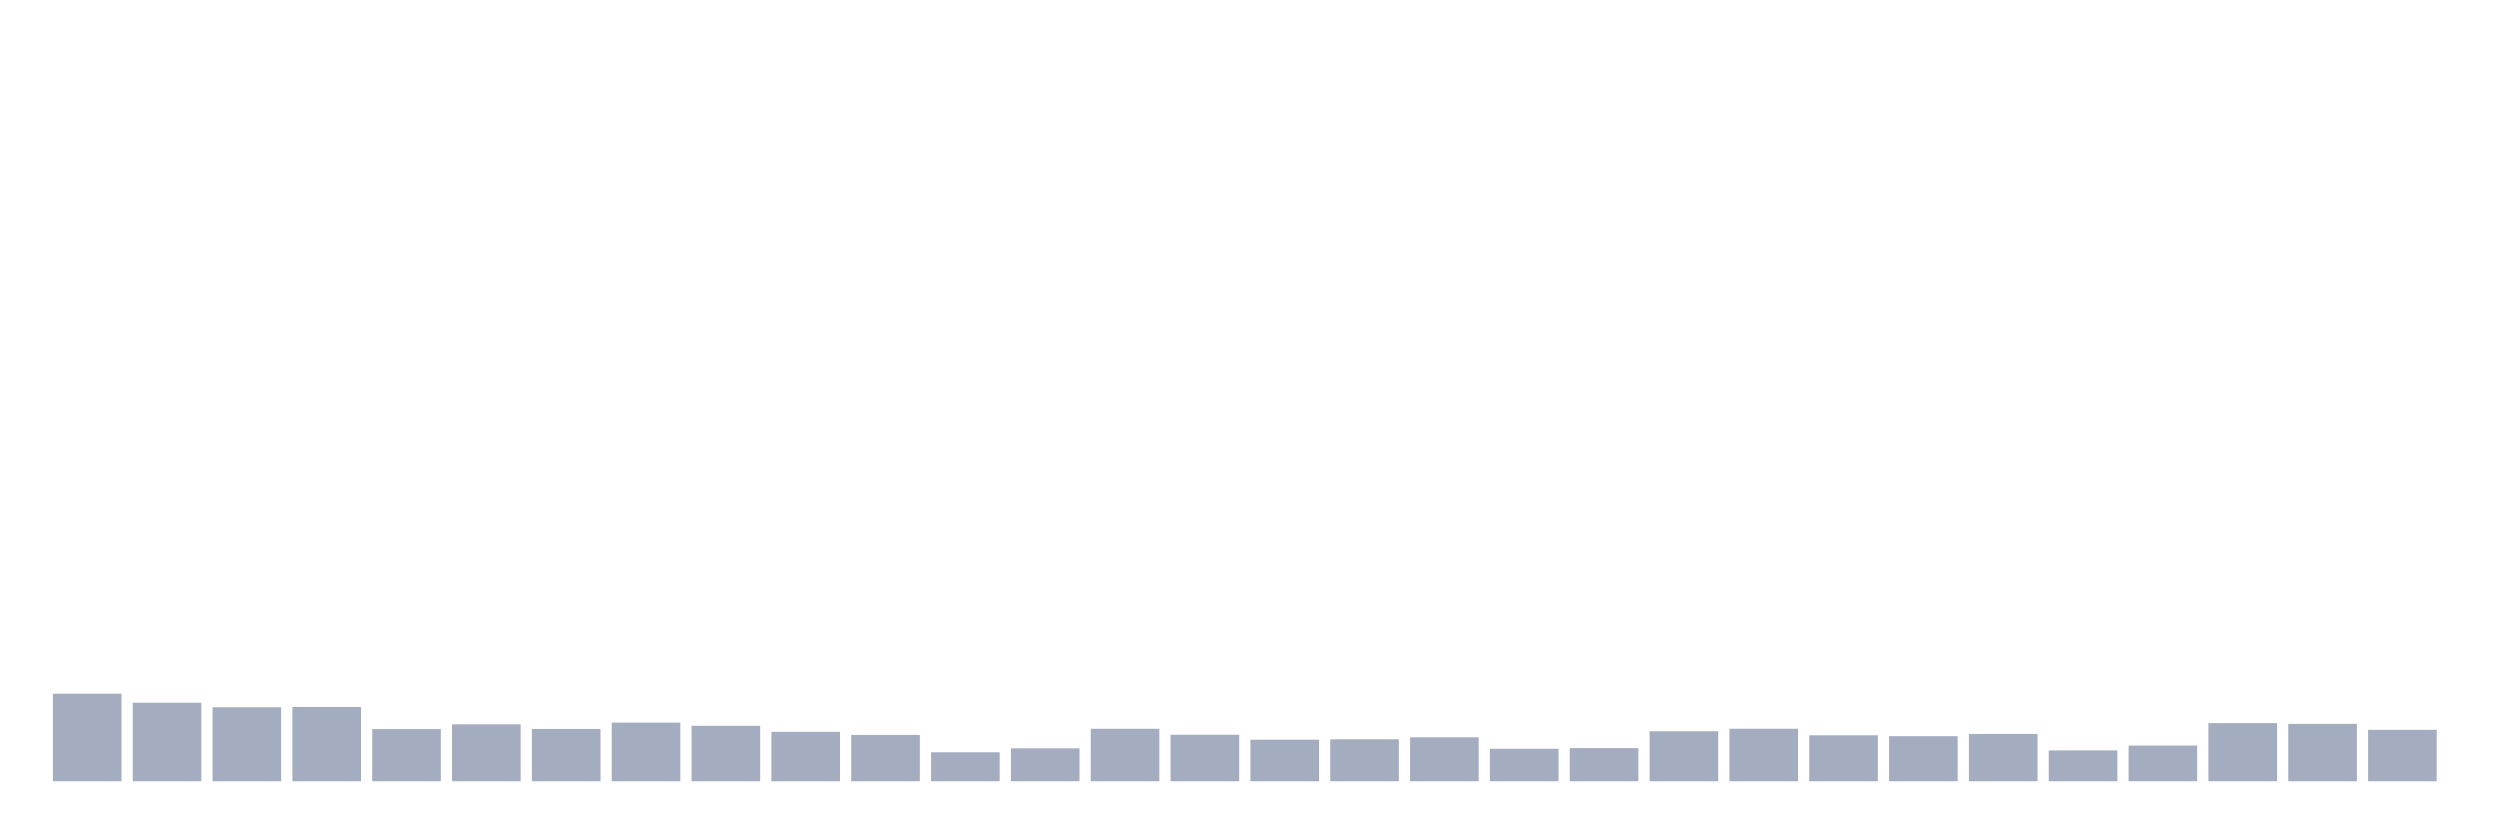
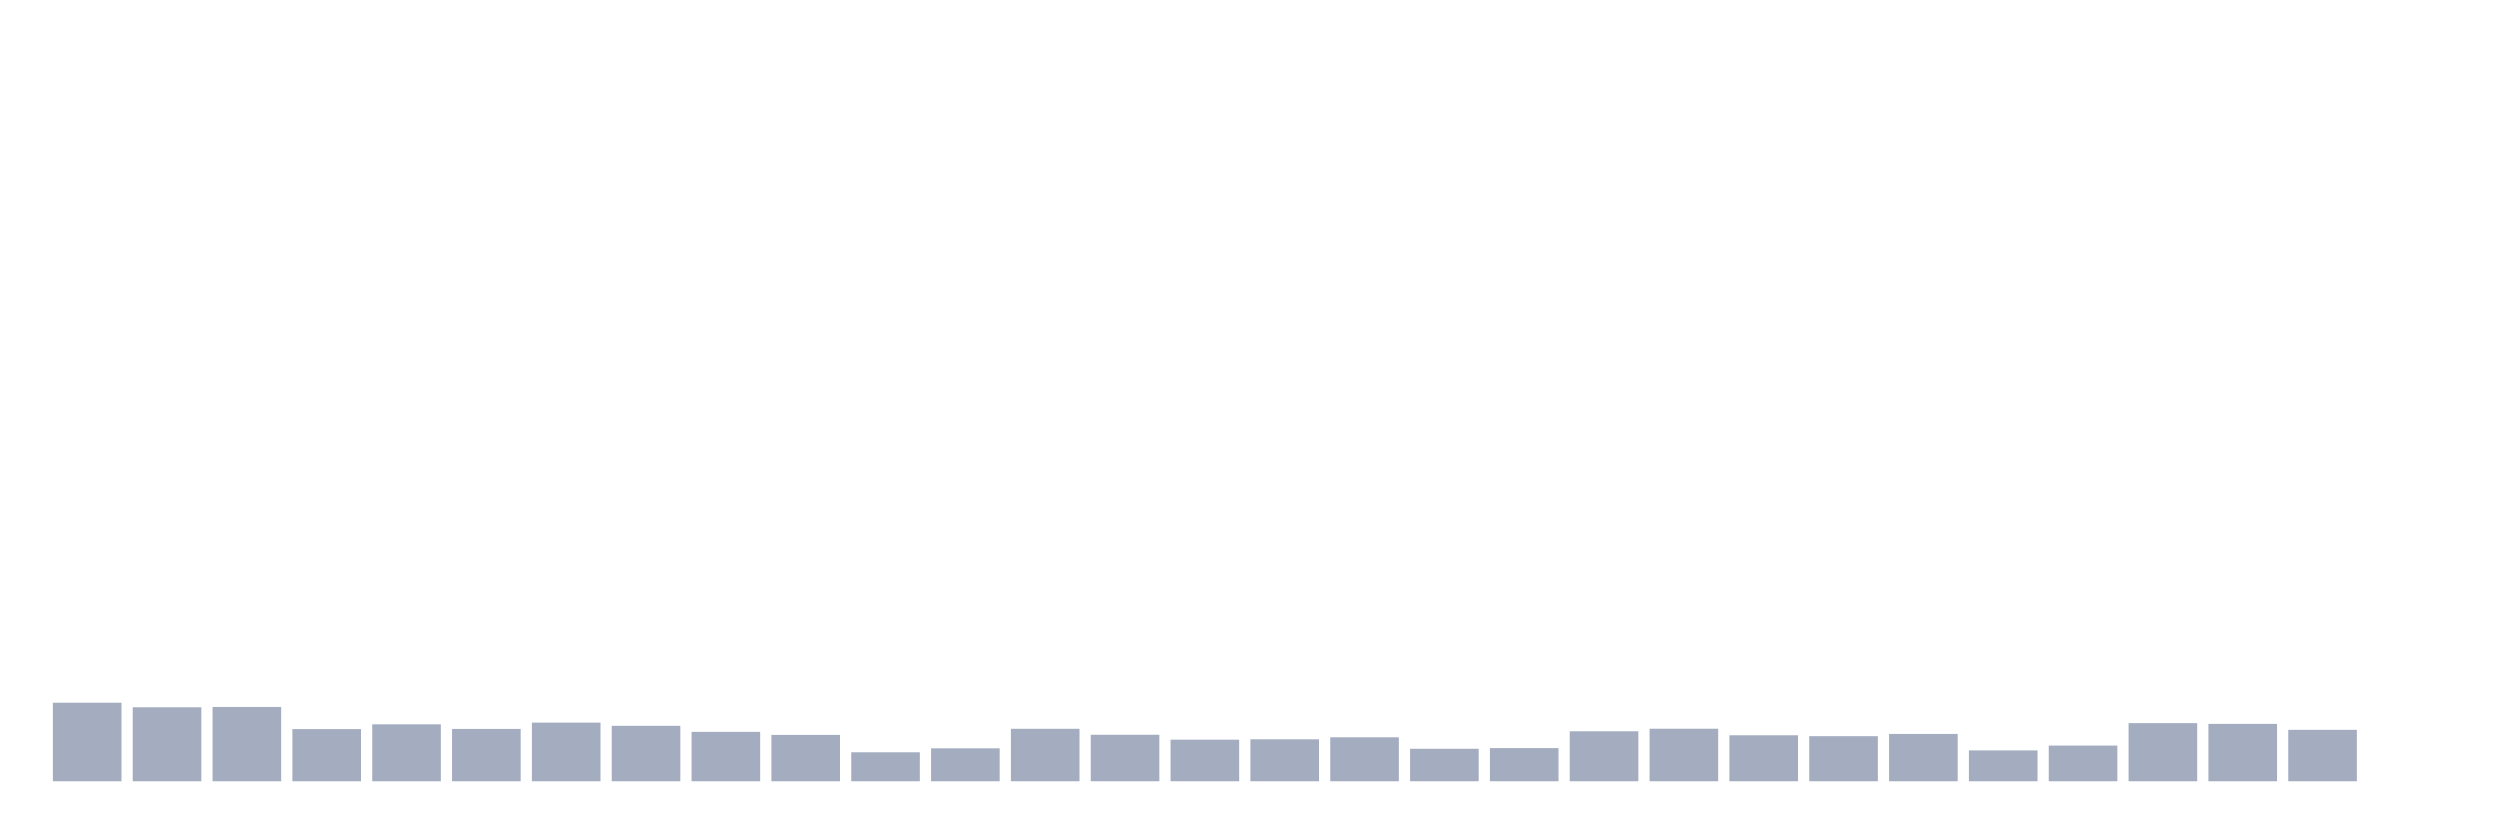
<svg xmlns="http://www.w3.org/2000/svg" viewBox="0 0 480 160">
  <g transform="translate(10,10)">
-     <rect class="bar" x="0.153" width="13.175" y="123.191" height="16.809" fill="rgb(164,173,192)" />
-     <rect class="bar" x="15.482" width="13.175" y="124.922" height="15.078" fill="rgb(164,173,192)" />
-     <rect class="bar" x="30.81" width="13.175" y="125.794" height="14.206" fill="rgb(164,173,192)" />
-     <rect class="bar" x="46.138" width="13.175" y="125.737" height="14.263" fill="rgb(164,173,192)" />
-     <rect class="bar" x="61.466" width="13.175" y="129.986" height="10.014" fill="rgb(164,173,192)" />
-     <rect class="bar" x="76.794" width="13.175" y="129.07" height="10.93" fill="rgb(164,173,192)" />
-     <rect class="bar" x="92.123" width="13.175" y="129.957" height="10.043" fill="rgb(164,173,192)" />
-     <rect class="bar" x="107.451" width="13.175" y="128.741" height="11.259" fill="rgb(164,173,192)" />
-     <rect class="bar" x="122.779" width="13.175" y="129.356" height="10.644" fill="rgb(164,173,192)" />
-     <rect class="bar" x="138.107" width="13.175" y="130.515" height="9.485" fill="rgb(164,173,192)" />
-     <rect class="bar" x="153.436" width="13.175" y="131.102" height="8.898" fill="rgb(164,173,192)" />
-     <rect class="bar" x="168.764" width="13.175" y="134.435" height="5.565" fill="rgb(164,173,192)" />
-     <rect class="bar" x="184.092" width="13.175" y="133.677" height="6.323" fill="rgb(164,173,192)" />
-     <rect class="bar" x="199.42" width="13.175" y="129.929" height="10.071" fill="rgb(164,173,192)" />
-     <rect class="bar" x="214.748" width="13.175" y="131.073" height="8.927" fill="rgb(164,173,192)" />
-     <rect class="bar" x="230.077" width="13.175" y="132.017" height="7.983" fill="rgb(164,173,192)" />
-     <rect class="bar" x="245.405" width="13.175" y="131.946" height="8.054" fill="rgb(164,173,192)" />
-     <rect class="bar" x="260.733" width="13.175" y="131.559" height="8.441" fill="rgb(164,173,192)" />
-     <rect class="bar" x="276.061" width="13.175" y="133.763" height="6.237" fill="rgb(164,173,192)" />
-     <rect class="bar" x="291.39" width="13.175" y="133.634" height="6.366" fill="rgb(164,173,192)" />
-     <rect class="bar" x="306.718" width="13.175" y="130.401" height="9.599" fill="rgb(164,173,192)" />
-     <rect class="bar" x="322.046" width="13.175" y="129.914" height="10.086" fill="rgb(164,173,192)" />
-     <rect class="bar" x="337.374" width="13.175" y="131.173" height="8.827" fill="rgb(164,173,192)" />
-     <rect class="bar" x="352.702" width="13.175" y="131.345" height="8.655" fill="rgb(164,173,192)" />
-     <rect class="bar" x="368.031" width="13.175" y="130.916" height="9.084" fill="rgb(164,173,192)" />
-     <rect class="bar" x="383.359" width="13.175" y="134.077" height="5.923" fill="rgb(164,173,192)" />
-     <rect class="bar" x="398.687" width="13.175" y="133.147" height="6.853" fill="rgb(164,173,192)" />
-     <rect class="bar" x="414.015" width="13.175" y="128.841" height="11.159" fill="rgb(164,173,192)" />
-     <rect class="bar" x="429.344" width="13.175" y="128.984" height="11.016" fill="rgb(164,173,192)" />
-     <rect class="bar" x="444.672" width="13.175" y="130.129" height="9.871" fill="rgb(164,173,192)" />
+     <rect class="bar" x="0.153" width="13.175" y="124.922" height="15.078" fill="rgb(164,173,192)" />
+     <rect class="bar" x="15.482" width="13.175" y="125.794" height="14.206" fill="rgb(164,173,192)" />
+     <rect class="bar" x="30.81" width="13.175" y="125.737" height="14.263" fill="rgb(164,173,192)" />
+     <rect class="bar" x="46.138" width="13.175" y="129.986" height="10.014" fill="rgb(164,173,192)" />
+     <rect class="bar" x="61.466" width="13.175" y="129.07" height="10.93" fill="rgb(164,173,192)" />
+     <rect class="bar" x="76.794" width="13.175" y="129.957" height="10.043" fill="rgb(164,173,192)" />
+     <rect class="bar" x="92.123" width="13.175" y="128.741" height="11.259" fill="rgb(164,173,192)" />
+     <rect class="bar" x="107.451" width="13.175" y="129.356" height="10.644" fill="rgb(164,173,192)" />
+     <rect class="bar" x="122.779" width="13.175" y="130.515" height="9.485" fill="rgb(164,173,192)" />
+     <rect class="bar" x="138.107" width="13.175" y="131.102" height="8.898" fill="rgb(164,173,192)" />
+     <rect class="bar" x="153.436" width="13.175" y="134.435" height="5.565" fill="rgb(164,173,192)" />
+     <rect class="bar" x="168.764" width="13.175" y="133.677" height="6.323" fill="rgb(164,173,192)" />
+     <rect class="bar" x="184.092" width="13.175" y="129.929" height="10.071" fill="rgb(164,173,192)" />
+     <rect class="bar" x="199.42" width="13.175" y="131.073" height="8.927" fill="rgb(164,173,192)" />
+     <rect class="bar" x="214.748" width="13.175" y="132.017" height="7.983" fill="rgb(164,173,192)" />
+     <rect class="bar" x="230.077" width="13.175" y="131.946" height="8.054" fill="rgb(164,173,192)" />
+     <rect class="bar" x="245.405" width="13.175" y="131.559" height="8.441" fill="rgb(164,173,192)" />
+     <rect class="bar" x="260.733" width="13.175" y="133.763" height="6.237" fill="rgb(164,173,192)" />
+     <rect class="bar" x="276.061" width="13.175" y="133.634" height="6.366" fill="rgb(164,173,192)" />
+     <rect class="bar" x="291.39" width="13.175" y="130.401" height="9.599" fill="rgb(164,173,192)" />
+     <rect class="bar" x="306.718" width="13.175" y="129.914" height="10.086" fill="rgb(164,173,192)" />
+     <rect class="bar" x="322.046" width="13.175" y="131.173" height="8.827" fill="rgb(164,173,192)" />
+     <rect class="bar" x="337.374" width="13.175" y="131.345" height="8.655" fill="rgb(164,173,192)" />
+     <rect class="bar" x="352.702" width="13.175" y="130.916" height="9.084" fill="rgb(164,173,192)" />
+     <rect class="bar" x="368.031" width="13.175" y="134.077" height="5.923" fill="rgb(164,173,192)" />
+     <rect class="bar" x="383.359" width="13.175" y="133.147" height="6.853" fill="rgb(164,173,192)" />
+     <rect class="bar" x="398.687" width="13.175" y="128.841" height="11.159" fill="rgb(164,173,192)" />
+     <rect class="bar" x="414.015" width="13.175" y="128.984" height="11.016" fill="rgb(164,173,192)" />
+     <rect class="bar" x="429.344" width="13.175" y="130.129" height="9.871" fill="rgb(164,173,192)" />
+     <rect class="bar" x="444.672" width="13.175" y="140" height="0" fill="rgb(164,173,192)" />
  </g>
</svg>
